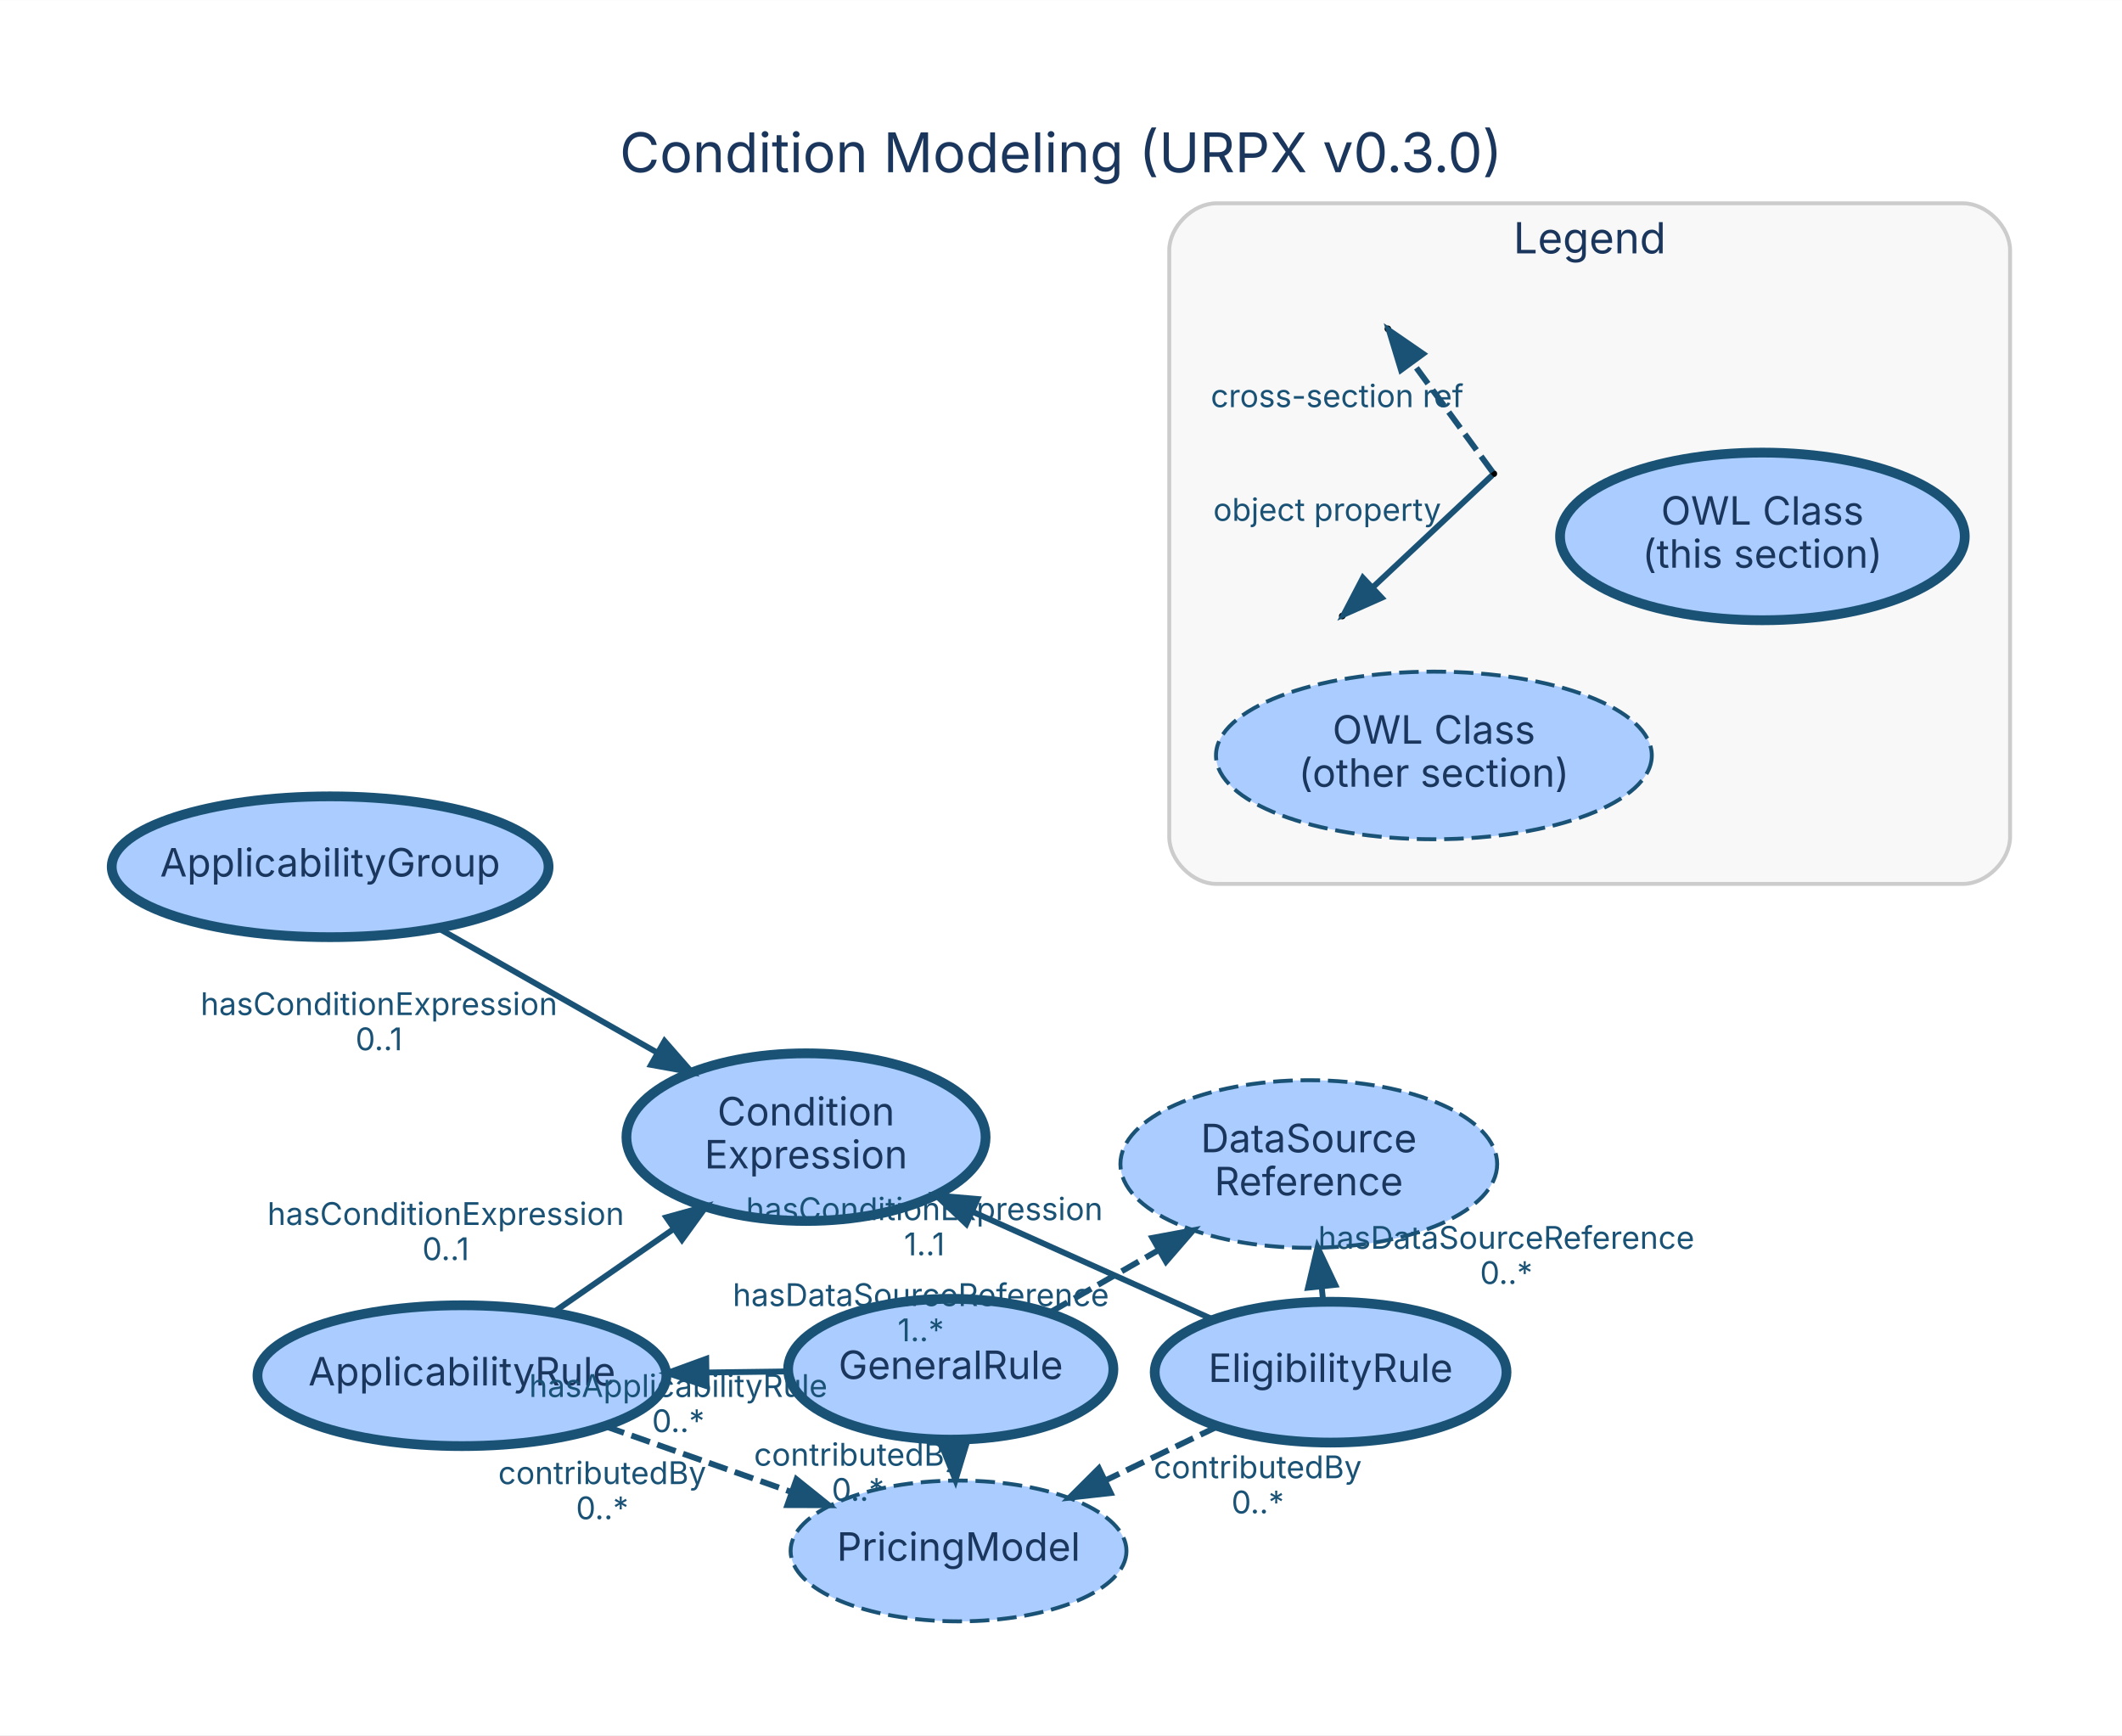
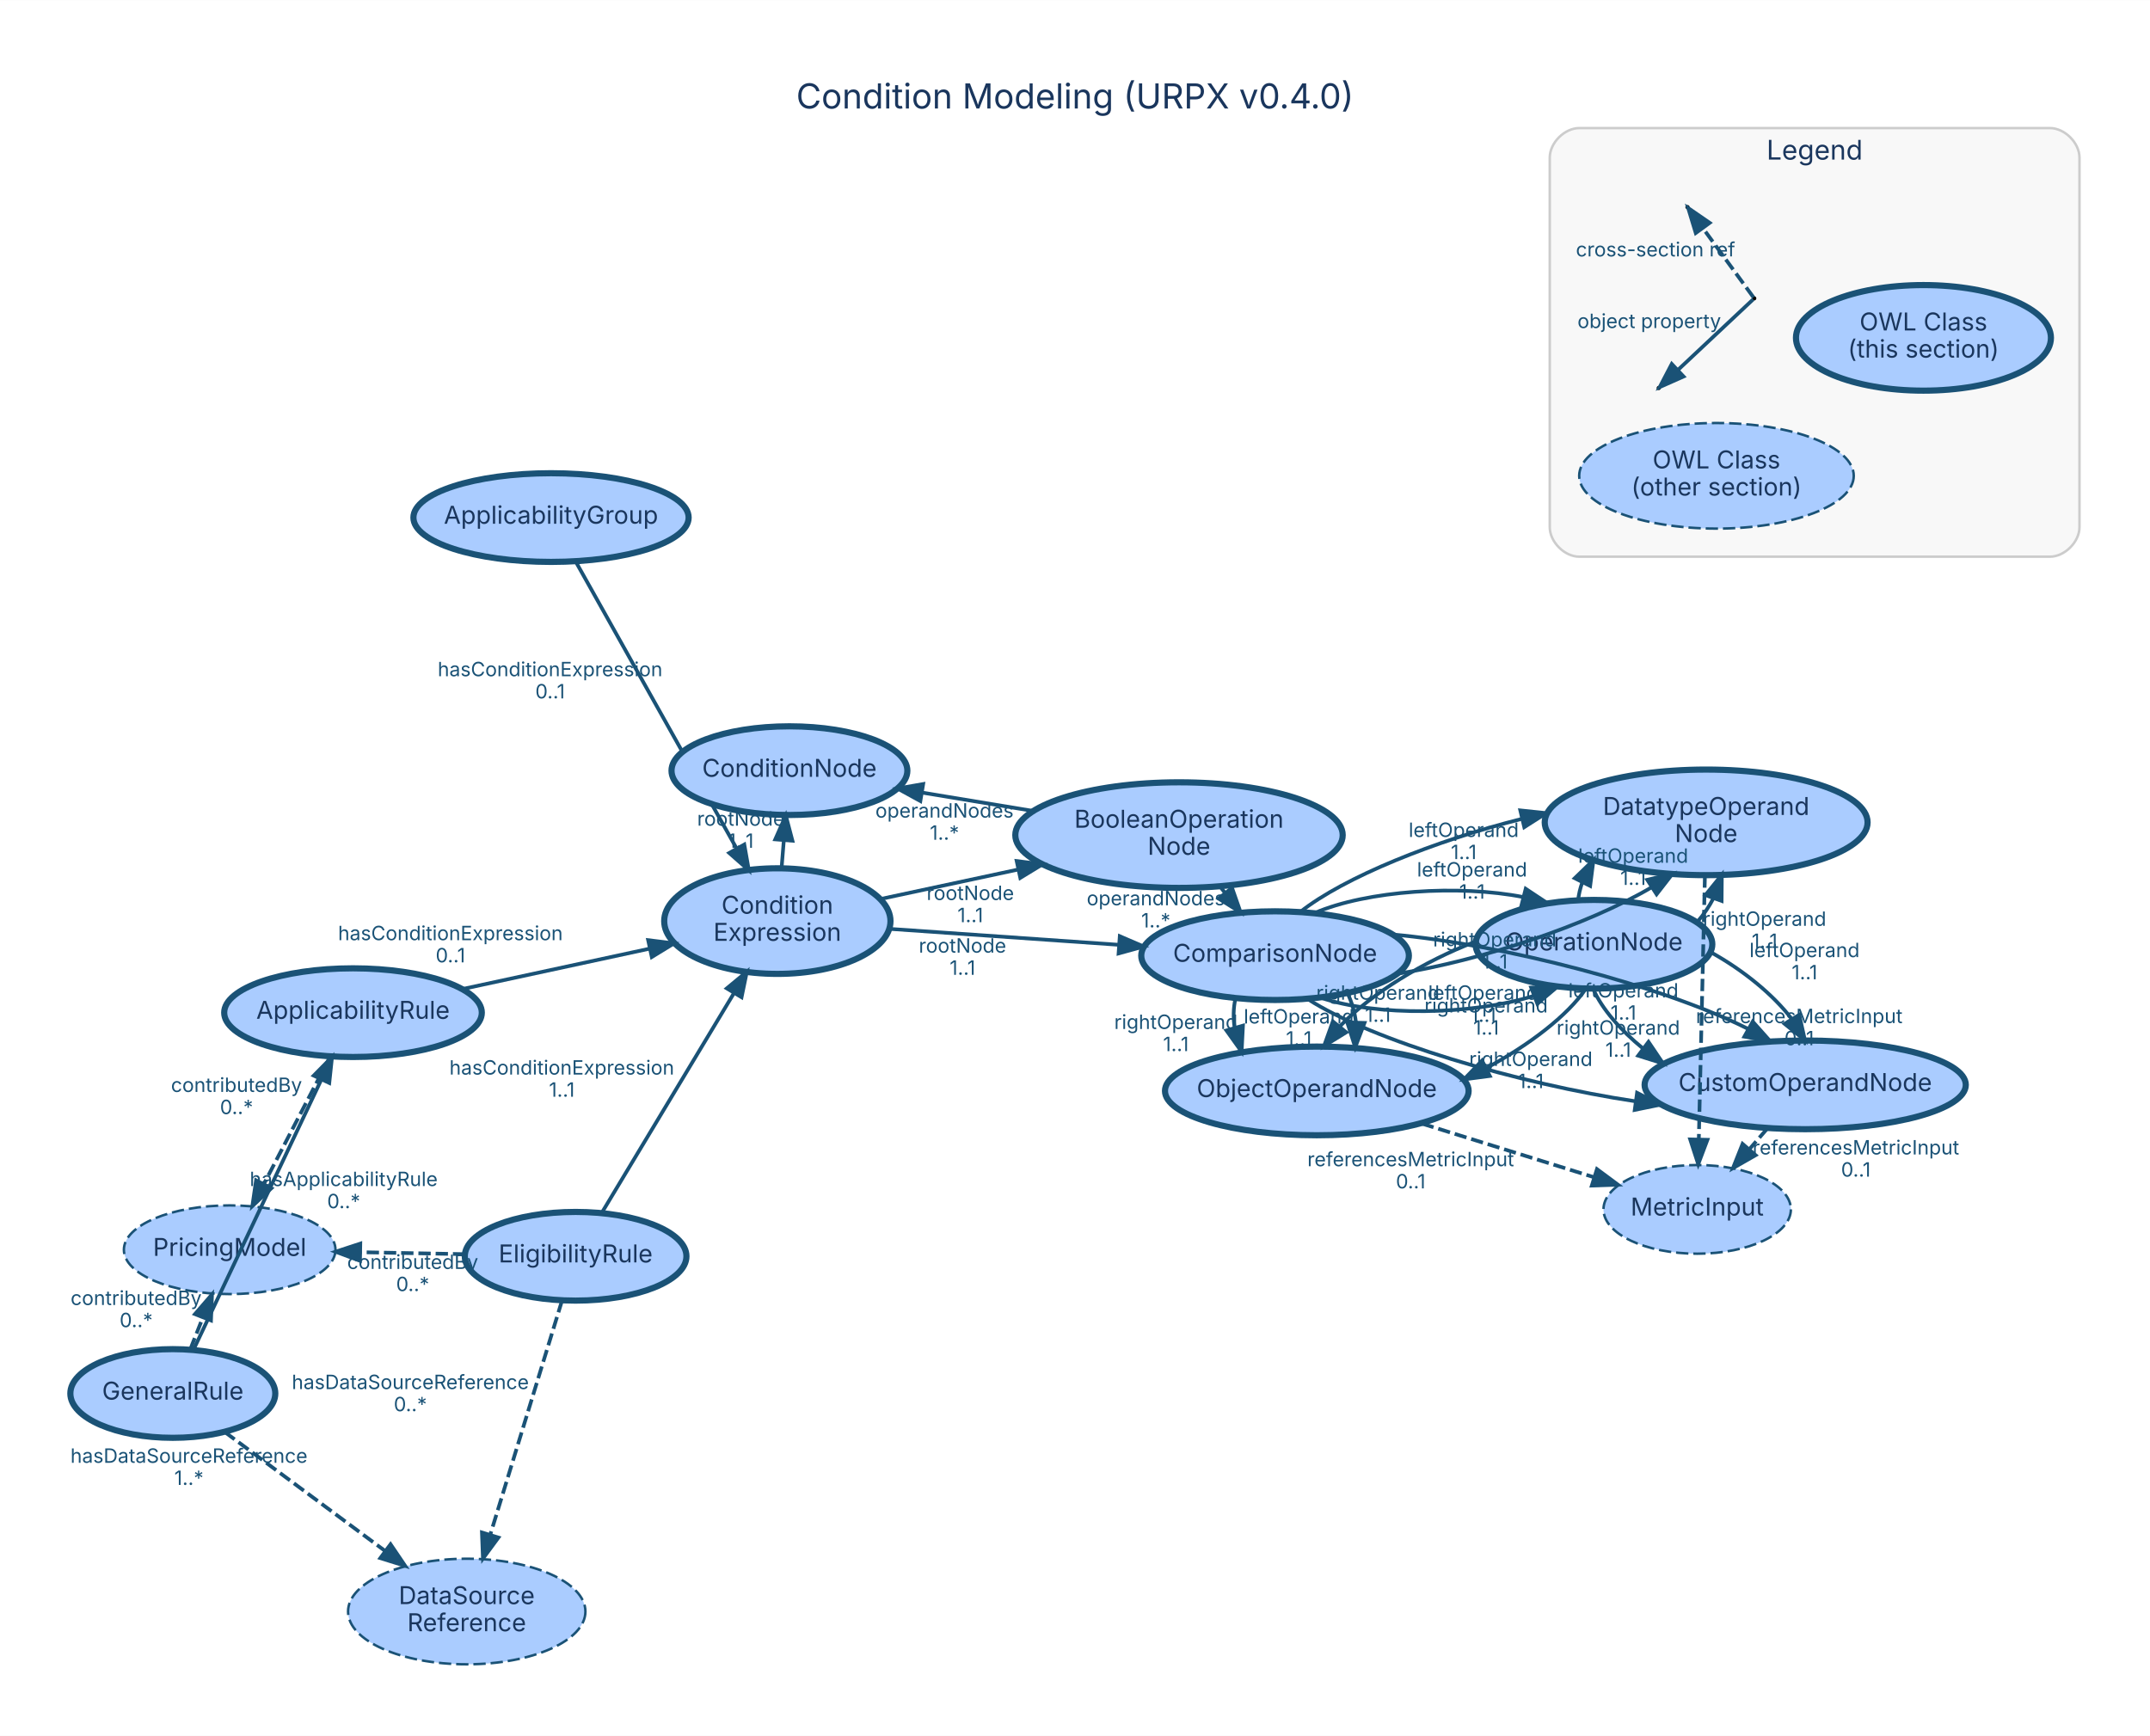
- <svg xmlns="http://www.w3.org/2000/svg" width="543pt" height="444pt" viewBox="0.00 0.00 542.60 443.60">
-   <g id="graph0" class="graph" transform="scale(1 1) rotate(0) translate(28.8 414.8)">
-     <polygon fill="white" stroke="transparent" points="-28.8,28.8 -28.8,-414.8 513.8,-414.8 513.8,28.8 -28.8,28.8" />
-     <text text-anchor="middle" x="242.5" y="-370.8" font-family="Inter, Helvetica, Arial, sans-serif" font-size="14.00" fill="#1a365d">Condition Modeling (URPX v0.3.0)</text>
+ <svg xmlns="http://www.w3.org/2000/svg" width="873pt" height="705pt" viewBox="0.00 0.00 872.60 704.60">
+   <g id="graph0" class="graph" transform="scale(1 1) rotate(0) translate(28.8 675.8)">
+     <polygon fill="white" stroke="transparent" points="-28.8,28.8 -28.8,-675.8 843.8,-675.8 843.8,28.8 -28.8,28.8" />
+     <text text-anchor="middle" x="407.5" y="-631.8" font-family="Inter, Helvetica, Arial, sans-serif" font-size="14.00" fill="#1a365d">Condition Modeling (URPX v0.4.0)</text>
    <g id="clust1" class="cluster">
-       <path fill="#f8f8f8" stroke="#cccccc" d="M282.18,-188.85C282.18,-188.85 473.18,-188.85 473.18,-188.85 479.18,-188.85 485.18,-194.85 485.18,-200.85 485.18,-200.85 485.18,-350.85 485.18,-350.85 485.18,-356.85 479.18,-362.85 473.18,-362.85 473.18,-362.85 282.18,-362.85 282.18,-362.85 276.18,-362.85 270.18,-356.85 270.18,-350.85 270.18,-350.85 270.18,-200.85 270.18,-200.85 270.18,-194.85 276.18,-188.85 282.18,-188.85" />
-       <text text-anchor="middle" x="377.68" y="-350.05" font-family="Inter, Helvetica, Arial, sans-serif" font-size="11.00" fill="#1a365d">Legend</text>
+       <path fill="#f8f8f8" stroke="#cccccc" d="M612.18,-449.85C612.18,-449.85 803.18,-449.85 803.18,-449.85 809.18,-449.85 815.18,-455.85 815.18,-461.85 815.18,-461.85 815.18,-611.85 815.18,-611.85 815.18,-617.85 809.18,-623.85 803.18,-623.85 803.18,-623.85 612.18,-623.85 612.18,-623.85 606.18,-623.85 600.18,-617.85 600.18,-611.85 600.18,-611.85 600.18,-461.85 600.18,-461.85 600.18,-455.85 606.18,-449.85 612.18,-449.85" />
+       <text text-anchor="middle" x="707.68" y="-611.05" font-family="Inter, Helvetica, Arial, sans-serif" font-size="11.00" fill="#1a365d">Legend</text>
    </g>
    <g id="node1" class="node">
-       <ellipse fill="#aaccff" stroke="#1a5276" stroke-width="2.5" cx="311.44" cy="-64.01" rx="44.98" ry="18" />
-       <text text-anchor="middle" x="311.44" y="-61.51" font-family="Inter, Helvetica, Arial, sans-serif" font-size="10.00" fill="#1a365d">EligibilityRule</text>
+       <ellipse fill="#aaccff" stroke="#1a5276" stroke-width="2.5" cx="204.82" cy="-165.87" rx="44.98" ry="18" />
+       <text text-anchor="middle" x="204.82" y="-163.37" font-family="Inter, Helvetica, Arial, sans-serif" font-size="10.00" fill="#1a365d">EligibilityRule</text>
    </g>
    <g id="node4" class="node">
-       <ellipse fill="#aaccff" stroke="#1a5276" stroke-width="2.5" cx="177.3" cy="-124.1" rx="45.92" ry="21.43" />
-       <text text-anchor="middle" x="177.3" y="-127.1" font-family="Inter, Helvetica, Arial, sans-serif" font-size="10.00" fill="#1a365d">Condition</text>
-       <text text-anchor="middle" x="177.3" y="-116.1" font-family="Inter, Helvetica, Arial, sans-serif" font-size="10.00" fill="#1a365d">Expression</text>
+       <ellipse fill="#aaccff" stroke="#1a5276" stroke-width="2.5" cx="286.69" cy="-301.93" rx="45.92" ry="21.43" />
+       <text text-anchor="middle" x="286.69" y="-304.93" font-family="Inter, Helvetica, Arial, sans-serif" font-size="10.00" fill="#1a365d">Condition</text>
+       <text text-anchor="middle" x="286.69" y="-293.93" font-family="Inter, Helvetica, Arial, sans-serif" font-size="10.00" fill="#1a365d">Expression</text>
    </g>
    <g id="edge2" class="edge">
-       <path fill="none" stroke="#1a5276" stroke-width="1.5" d="M281.34,-77.5C263.2,-85.62 239.81,-96.1 219.81,-105.06" />
-       <polygon fill="#1a5276" stroke="#1a5276" stroke-width="1.5" points="218.29,-101.9 210.6,-109.18 221.15,-108.29 218.29,-101.9" />
-       <text text-anchor="middle" x="207.57" y="-102.88" font-family="Inter, Helvetica, Arial, sans-serif" font-size="8.00" fill="#1a5276">hasConditionExpression</text>
-       <text text-anchor="middle" x="207.57" y="-93.88" font-family="Inter, Helvetica, Arial, sans-serif" font-size="8.00" fill="#1a5276">1..1</text>
+       <path fill="none" stroke="#1a5276" stroke-width="1.5" d="M215.36,-183.38C228.94,-205.95 252.74,-245.51 269.09,-272.69" />
+       <polygon fill="#1a5276" stroke="#1a5276" stroke-width="1.5" points="266.17,-274.62 274.32,-281.38 272.17,-271.01 266.17,-274.62" />
+       <text text-anchor="middle" x="199.22" y="-239.63" font-family="Inter, Helvetica, Arial, sans-serif" font-size="8.00" fill="#1a5276">hasConditionExpression</text>
+       <text text-anchor="middle" x="199.22" y="-230.63" font-family="Inter, Helvetica, Arial, sans-serif" font-size="8.00" fill="#1a5276">1..1</text>
+     </g>
+     <g id="node13" class="node">
+       <ellipse fill="#aaccff" stroke="#1a5276" stroke-dasharray="5,2" cx="160.63" cy="-21.66" rx="48.17" ry="21.43" />
+       <text text-anchor="middle" x="160.63" y="-24.66" font-family="Inter, Helvetica, Arial, sans-serif" font-size="10.00" fill="#1a365d">DataSource</text>
+       <text text-anchor="middle" x="160.63" y="-13.66" font-family="Inter, Helvetica, Arial, sans-serif" font-size="10.00" fill="#1a365d">Reference</text>
+     </g>
+     <g id="edge3" class="edge">
+       <path fill="none" stroke="#1a5276" stroke-width="1.5" stroke-dasharray="5,2" d="M199.31,-147.9C192.03,-124.13 179.07,-81.85 170.17,-52.82" />
+       <polygon fill="#1a5276" stroke="#1a5276" stroke-width="1.5" points="173.49,-51.69 167.21,-43.15 166.8,-53.74 173.49,-51.69" />
+       <text text-anchor="middle" x="137.74" y="-111.96" font-family="Inter, Helvetica, Arial, sans-serif" font-size="8.00" fill="#1a5276">hasDataSourceReference</text>
+       <text text-anchor="middle" x="137.74" y="-102.96" font-family="Inter, Helvetica, Arial, sans-serif" font-size="8.00" fill="#1a5276">0..*</text>
+     </g>
+     <g id="node15" class="node">
+       <ellipse fill="#aaccff" stroke="#1a5276" stroke-dasharray="5,2" cx="64.42" cy="-168.52" rx="42.94" ry="18" />
+       <text text-anchor="middle" x="64.42" y="-166.02" font-family="Inter, Helvetica, Arial, sans-serif" font-size="10.00" fill="#1a365d">PricingModel</text>
+     </g>
+     <g id="edge1" class="edge">
+       <path fill="none" stroke="#1a5276" stroke-width="1.5" stroke-dasharray="5,2" d="M160.01,-166.72C146.45,-166.97 131.42,-167.26 117.38,-167.52" />
+       <polygon fill="#1a5276" stroke="#1a5276" stroke-width="1.5" points="117.3,-164.02 107.37,-167.71 117.43,-171.02 117.3,-164.02" />
+       <text text-anchor="middle" x="138.7" y="-160.72" font-family="Inter, Helvetica, Arial, sans-serif" font-size="8.00" fill="#1a5276">contributedBy</text>
+       <text text-anchor="middle" x="138.7" y="-151.72" font-family="Inter, Helvetica, Arial, sans-serif" font-size="8.00" fill="#1a5276">0..*</text>
+     </g>
+     <g id="node2" class="node">
+       <ellipse fill="#aaccff" stroke="#1a5276" stroke-width="2.5" cx="114.47" cy="-264.76" rx="52.28" ry="18" />
+       <text text-anchor="middle" x="114.47" y="-262.26" font-family="Inter, Helvetica, Arial, sans-serif" font-size="10.00" fill="#1a365d">ApplicabilityRule</text>
+     </g>
+     <g id="edge5" class="edge">
+       <path fill="none" stroke="#1a5276" stroke-width="1.5" d="M159.27,-274.43C182.38,-279.42 210.69,-285.53 234.75,-290.72" />
+       <polygon fill="#1a5276" stroke="#1a5276" stroke-width="1.5" points="234.26,-294.2 244.78,-292.89 235.74,-287.35 234.26,-294.2" />
+       <text text-anchor="middle" x="154.01" y="-294.18" font-family="Inter, Helvetica, Arial, sans-serif" font-size="8.00" fill="#1a5276">hasConditionExpression</text>
+       <text text-anchor="middle" x="154.01" y="-285.18" font-family="Inter, Helvetica, Arial, sans-serif" font-size="8.00" fill="#1a5276">0..1</text>
+     </g>
+     <g id="edge4" class="edge">
+       <path fill="none" stroke="#1a5276" stroke-width="1.5" stroke-dasharray="5,2" d="M105.06,-246.66C97.53,-232.18 86.86,-211.68 78.35,-195.3" />
+       <polygon fill="#1a5276" stroke="#1a5276" stroke-width="1.5" points="81.34,-193.47 73.62,-186.22 75.13,-196.7 81.34,-193.47" />
+       <text text-anchor="middle" x="67.2" y="-232.58" font-family="Inter, Helvetica, Arial, sans-serif" font-size="8.00" fill="#1a5276">contributedBy</text>
+       <text text-anchor="middle" x="67.2" y="-223.58" font-family="Inter, Helvetica, Arial, sans-serif" font-size="8.00" fill="#1a5276">0..*</text>
+     </g>
+     <g id="node3" class="node">
+       <ellipse fill="#aaccff" stroke="#1a5276" stroke-width="2.5" cx="194.84" cy="-465.74" rx="55.85" ry="18" />
+       <text text-anchor="middle" x="194.84" y="-463.24" font-family="Inter, Helvetica, Arial, sans-serif" font-size="10.00" fill="#1a365d">ApplicabilityGroup</text>
+     </g>
+     <g id="edge6" class="edge">
+       <path fill="none" stroke="#1a5276" stroke-width="1.5" d="M204.84,-447.9C220.52,-419.93 251.06,-365.47 270.08,-331.55" />
+       <polygon fill="#1a5276" stroke="#1a5276" stroke-width="1.5" points="273.28,-333.01 275.12,-322.57 267.17,-329.58 273.28,-333.01" />
+       <text text-anchor="middle" x="194.46" y="-401.33" font-family="Inter, Helvetica, Arial, sans-serif" font-size="8.00" fill="#1a5276">hasConditionExpression</text>
+       <text text-anchor="middle" x="194.46" y="-392.33" font-family="Inter, Helvetica, Arial, sans-serif" font-size="8.00" fill="#1a5276">0..1</text>
+     </g>
+     <g id="node5" class="node">
+       <ellipse fill="#aaccff" stroke="#1a5276" stroke-width="2.5" cx="291.6" cy="-363" rx="47.86" ry="18" />
+       <text text-anchor="middle" x="291.6" y="-360.5" font-family="Inter, Helvetica, Arial, sans-serif" font-size="10.00" fill="#1a365d">ConditionNode</text>
+     </g>
+     <g id="edge7" class="edge">
+       <path fill="none" stroke="#1a5276" stroke-width="1.5" d="M288.4,-323.29C288.7,-327.02 289.02,-330.95 289.33,-334.83" />
+       <polygon fill="#1a5276" stroke="#1a5276" stroke-width="1.5" points="285.84,-335.11 290.13,-344.8 292.82,-334.55 285.84,-335.11" />
+       <text text-anchor="middle" x="271.87" y="-340.66" font-family="Inter, Helvetica, Arial, sans-serif" font-size="8.00" fill="#1a5276">rootNode</text>
+       <text text-anchor="middle" x="271.87" y="-331.66" font-family="Inter, Helvetica, Arial, sans-serif" font-size="8.00" fill="#1a5276">1..1</text>
    </g>
    <g id="node6" class="node">
-       <ellipse fill="#aaccff" stroke="#1a5276" stroke-dasharray="5,2" cx="305.86" cy="-117.23" rx="48.17" ry="21.43" />
-       <text text-anchor="middle" x="305.86" y="-120.23" font-family="Inter, Helvetica, Arial, sans-serif" font-size="10.00" fill="#1a365d">DataSource</text>
-       <text text-anchor="middle" x="305.86" y="-109.23" font-family="Inter, Helvetica, Arial, sans-serif" font-size="10.00" fill="#1a365d">Reference</text>
-     </g>
-     <g id="edge3" class="edge">
-       <path fill="none" stroke="#1a5276" stroke-width="1.5" stroke-dasharray="5,2" d="M309.55,-82.03C309.42,-83.29 309.29,-84.57 309.15,-85.87" />
-       <polygon fill="#1a5276" stroke="#1a5276" stroke-width="1.5" points="305.66,-85.61 308.1,-95.92 312.62,-86.34 305.66,-85.61" />
-       <text text-anchor="middle" x="356.35" y="-95.55" font-family="Inter, Helvetica, Arial, sans-serif" font-size="8.00" fill="#1a5276">hasDataSourceReference</text>
-       <text text-anchor="middle" x="356.35" y="-86.55" font-family="Inter, Helvetica, Arial, sans-serif" font-size="8.00" fill="#1a5276">0..*</text>
+       <ellipse fill="#aaccff" stroke="#1a5276" stroke-width="2.5" cx="449.71" cy="-336.84" rx="66.44" ry="21.43" />
+       <text text-anchor="middle" x="449.71" y="-339.84" font-family="Inter, Helvetica, Arial, sans-serif" font-size="10.00" fill="#1a365d">BooleanOperation</text>
+       <text text-anchor="middle" x="449.71" y="-328.84" font-family="Inter, Helvetica, Arial, sans-serif" font-size="10.00" fill="#1a365d">Node</text>
+     </g>
+     <g id="edge9" class="edge">
+       <path fill="none" stroke="#1a5276" stroke-width="1.5" d="M328.67,-310.92C345.62,-314.55 365.59,-318.83 384.36,-322.85" />
+       <polygon fill="#1a5276" stroke="#1a5276" stroke-width="1.5" points="383.83,-326.31 394.34,-324.99 385.3,-319.47 383.83,-326.31" />
+       <text text-anchor="middle" x="365.01" y="-310.49" font-family="Inter, Helvetica, Arial, sans-serif" font-size="8.00" fill="#1a5276">rootNode</text>
+       <text text-anchor="middle" x="365.01" y="-301.49" font-family="Inter, Helvetica, Arial, sans-serif" font-size="8.00" fill="#1a5276">1..1</text>
    </g>
    <g id="node7" class="node">
-       <ellipse fill="#aaccff" stroke="#1a5276" stroke-dasharray="5,2" cx="216.3" cy="-18.3" rx="42.94" ry="18" />
-       <text text-anchor="middle" x="216.3" y="-15.8" font-family="Inter, Helvetica, Arial, sans-serif" font-size="10.00" fill="#1a365d">PricingModel</text>
-     </g>
-     <g id="edge1" class="edge">
-       <path fill="none" stroke="#1a5276" stroke-width="1.5" stroke-dasharray="5,2" d="M282.64,-50.17C273.61,-45.84 263.52,-40.98 253.98,-36.4" />
-       <polygon fill="#1a5276" stroke="#1a5276" stroke-width="1.5" points="255.21,-33.11 244.68,-31.93 252.18,-39.42 255.21,-33.11" />
-       <text text-anchor="middle" x="292.81" y="-36.89" font-family="Inter, Helvetica, Arial, sans-serif" font-size="8.00" fill="#1a5276">contributedBy</text>
-       <text text-anchor="middle" x="292.81" y="-27.89" font-family="Inter, Helvetica, Arial, sans-serif" font-size="8.00" fill="#1a5276">0..*</text>
-     </g>
-     <g id="node2" class="node">
-       <ellipse fill="#aaccff" stroke="#1a5276" stroke-width="2.5" cx="89.32" cy="-63.11" rx="52.28" ry="18" />
-       <text text-anchor="middle" x="89.32" y="-60.61" font-family="Inter, Helvetica, Arial, sans-serif" font-size="10.00" fill="#1a365d">ApplicabilityRule</text>
-     </g>
-     <g id="edge5" class="edge">
-       <path fill="none" stroke="#1a5276" stroke-width="1.5" d="M112.89,-79.45C122.28,-85.96 133.26,-93.57 143.46,-100.64" />
-       <polygon fill="#1a5276" stroke="#1a5276" stroke-width="1.5" points="141.59,-103.6 151.8,-106.42 145.58,-97.85 141.59,-103.6" />
-       <text text-anchor="middle" x="85.18" y="-101.65" font-family="Inter, Helvetica, Arial, sans-serif" font-size="8.00" fill="#1a5276">hasConditionExpression</text>
-       <text text-anchor="middle" x="85.18" y="-92.65" font-family="Inter, Helvetica, Arial, sans-serif" font-size="8.00" fill="#1a5276">0..1</text>
-     </g>
-     <g id="edge4" class="edge">
-       <path fill="none" stroke="#1a5276" stroke-width="1.5" stroke-dasharray="5,2" d="M126.05,-50.15C140.83,-44.93 157.98,-38.88 173.33,-33.46" />
-       <polygon fill="#1a5276" stroke="#1a5276" stroke-width="1.5" points="174.86,-36.63 183.12,-30 172.53,-30.03 174.86,-36.63" />
-       <text text-anchor="middle" x="125.19" y="-35.4" font-family="Inter, Helvetica, Arial, sans-serif" font-size="8.00" fill="#1a5276">contributedBy</text>
-       <text text-anchor="middle" x="125.19" y="-26.4" font-family="Inter, Helvetica, Arial, sans-serif" font-size="8.00" fill="#1a5276">0..*</text>
-     </g>
-     <g id="node3" class="node">
-       <ellipse fill="#aaccff" stroke="#1a5276" stroke-width="2.5" cx="55.62" cy="-193.23" rx="55.85" ry="18" />
-       <text text-anchor="middle" x="55.62" y="-190.73" font-family="Inter, Helvetica, Arial, sans-serif" font-size="10.00" fill="#1a365d">ApplicabilityGroup</text>
-     </g>
-     <g id="edge6" class="edge">
-       <path fill="none" stroke="#1a5276" stroke-width="1.5" d="M83.23,-177.54C99.71,-168.18 120.88,-156.15 138.96,-145.88" />
-       <polygon fill="#1a5276" stroke="#1a5276" stroke-width="1.5" points="141.13,-148.67 148.1,-140.69 137.67,-142.58 141.13,-148.67" />
-       <text text-anchor="middle" x="68.1" y="-155.31" font-family="Inter, Helvetica, Arial, sans-serif" font-size="8.00" fill="#1a5276">hasConditionExpression</text>
-       <text text-anchor="middle" x="68.1" y="-146.31" font-family="Inter, Helvetica, Arial, sans-serif" font-size="8.00" fill="#1a5276">0..1</text>
-     </g>
-     <g id="node5" class="node">
-       <ellipse fill="#aaccff" stroke="#1a5276" stroke-width="2.5" cx="214.31" cy="-64.76" rx="41.59" ry="18" />
-       <text text-anchor="middle" x="214.31" y="-62.26" font-family="Inter, Helvetica, Arial, sans-serif" font-size="10.00" fill="#1a365d">GeneralRule</text>
+       <ellipse fill="#aaccff" stroke="#1a5276" stroke-width="2.5" cx="488.7" cy="-287.9" rx="54.31" ry="18" />
+       <text text-anchor="middle" x="488.7" y="-285.4" font-family="Inter, Helvetica, Arial, sans-serif" font-size="10.00" fill="#1a365d">ComparisonNode</text>
    </g>
    <g id="edge8" class="edge">
-       <path fill="none" stroke="#1a5276" stroke-width="1.5" d="M172.34,-64.2C165.76,-64.12 158.85,-64.02 151.93,-63.93" />
-       <polygon fill="#1a5276" stroke="#1a5276" stroke-width="1.5" points="151.88,-60.43 141.83,-63.8 151.78,-67.43 151.88,-60.43" />
-       <text text-anchor="middle" x="144.63" y="-57.67" font-family="Inter, Helvetica, Arial, sans-serif" font-size="8.00" fill="#1a5276">hasApplicabilityRule</text>
-       <text text-anchor="middle" x="144.63" y="-48.67" font-family="Inter, Helvetica, Arial, sans-serif" font-size="8.00" fill="#1a5276">0..*</text>
-     </g>
-     <g id="edge9" class="edge">
-       <path fill="none" stroke="#1a5276" stroke-width="1.5" stroke-dasharray="5,2" d="M239.81,-79.37C248.39,-84.29 258.16,-89.89 267.51,-95.25" />
-       <polygon fill="#1a5276" stroke="#1a5276" stroke-width="1.5" points="265.87,-98.34 276.29,-100.28 269.35,-92.27 265.87,-98.34" />
-       <text text-anchor="middle" x="206.66" y="-80.91" font-family="Inter, Helvetica, Arial, sans-serif" font-size="8.00" fill="#1a5276">hasDataSourceReference</text>
-       <text text-anchor="middle" x="206.66" y="-71.91" font-family="Inter, Helvetica, Arial, sans-serif" font-size="8.00" fill="#1a5276">1..*</text>
-     </g>
-     <g id="edge7" class="edge">
-       <path fill="none" stroke="#1a5276" stroke-width="1.5" stroke-dasharray="5,2" d="M215.08,-46.66C215.09,-46.55 215.09,-46.45 215.1,-46.34" />
-       <polygon fill="#1a5276" stroke="#1a5276" stroke-width="1.5" points="218.59,-46.56 215.52,-36.42 211.6,-46.26 218.59,-46.56" />
-       <text text-anchor="middle" x="190.59" y="-40.1" font-family="Inter, Helvetica, Arial, sans-serif" font-size="8.00" fill="#1a5276">contributedBy</text>
-       <text text-anchor="middle" x="190.59" y="-31.1" font-family="Inter, Helvetica, Arial, sans-serif" font-size="8.00" fill="#1a5276">0..*</text>
+       <path fill="none" stroke="#1a5276" stroke-width="1.5" d="M332.28,-298.77C359.77,-296.86 395.21,-294.4 425.4,-292.3" />
+       <polygon fill="#1a5276" stroke="#1a5276" stroke-width="1.5" points="425.68,-295.79 435.41,-291.6 425.19,-288.8 425.68,-295.79" />
+       <text text-anchor="middle" x="361.84" y="-289.13" font-family="Inter, Helvetica, Arial, sans-serif" font-size="8.00" fill="#1a5276">rootNode</text>
+       <text text-anchor="middle" x="361.84" y="-280.13" font-family="Inter, Helvetica, Arial, sans-serif" font-size="8.00" fill="#1a5276">1..1</text>
+     </g>
+     <g id="edge10" class="edge">
+       <path fill="none" stroke="#1a5276" stroke-width="1.5" d="M390.39,-346.66C375.72,-349.08 360.09,-351.67 345.68,-354.05" />
+       <polygon fill="#1a5276" stroke="#1a5276" stroke-width="1.5" points="344.74,-350.66 335.45,-355.75 345.88,-357.57 344.74,-350.66" />
+       <text text-anchor="middle" x="354.53" y="-343.95" font-family="Inter, Helvetica, Arial, sans-serif" font-size="8.00" fill="#1a5276">operandNodes</text>
+       <text text-anchor="middle" x="354.53" y="-334.95" font-family="Inter, Helvetica, Arial, sans-serif" font-size="8.00" fill="#1a5276">1..*</text>
+     </g>
+     <g id="edge11" class="edge">
+       <path fill="none" stroke="#1a5276" stroke-width="1.5" d="M466.25,-316.09C466.95,-315.2 467.66,-314.31 468.38,-313.41" />
+       <polygon fill="#1a5276" stroke="#1a5276" stroke-width="1.5" points="471.23,-315.45 474.73,-305.44 465.76,-311.08 471.23,-315.45" />
+       <text text-anchor="middle" x="440.31" y="-308.35" font-family="Inter, Helvetica, Arial, sans-serif" font-size="8.00" fill="#1a5276">operandNodes</text>
+       <text text-anchor="middle" x="440.31" y="-299.35" font-family="Inter, Helvetica, Arial, sans-serif" font-size="8.00" fill="#1a5276">1..*</text>
    </g>
    <g id="node8" class="node">
-       <ellipse fill="#aaccff" stroke="#1a5276" stroke-width="2.5" cx="421.85" cy="-277.69" rx="51.74" ry="21.43" />
-       <text text-anchor="middle" x="421.85" y="-280.69" font-family="Inter, Helvetica, Arial, sans-serif" font-size="10.00" fill="#1a365d">OWL Class</text>
-       <text text-anchor="middle" x="421.85" y="-269.69" font-family="Inter, Helvetica, Arial, sans-serif" font-size="10.00" fill="#1a365d">(this section)</text>
+       <ellipse fill="#aaccff" stroke="#1a5276" stroke-width="2.5" cx="618.12" cy="-292.53" rx="48.04" ry="18" />
+       <text text-anchor="middle" x="618.12" y="-290.03" font-family="Inter, Helvetica, Arial, sans-serif" font-size="10.00" fill="#1a365d">OperationNode</text>
+     </g>
+     <g id="edge15" class="edge">
+       <path fill="none" stroke="#1a5276" stroke-width="1.5" d="M504.76,-305.21C525.92,-314.36 563.48,-316.84 589.54,-311.66" />
+       <polygon fill="#1a5276" stroke="#1a5276" stroke-width="1.5" points="590.42,-315.05 599.24,-309.19 588.69,-308.27 590.42,-315.05" />
+       <text text-anchor="middle" x="568.65" y="-320.03" font-family="Inter, Helvetica, Arial, sans-serif" font-size="8.00" fill="#1a5276">leftOperand</text>
+       <text text-anchor="middle" x="568.65" y="-311.03" font-family="Inter, Helvetica, Arial, sans-serif" font-size="8.00" fill="#1a5276">1..1</text>
+     </g>
+     <g id="edge19" class="edge">
+       <path fill="none" stroke="#1a5276" stroke-width="1.5" d="M507.06,-270.89C529.76,-263.13 568.46,-263.71 593.66,-271.57" />
+       <polygon fill="#1a5276" stroke="#1a5276" stroke-width="1.5" points="592.64,-274.93 603.23,-275.23 595.14,-268.39 592.64,-274.93" />
+       <text text-anchor="middle" x="574.36" y="-264.83" font-family="Inter, Helvetica, Arial, sans-serif" font-size="8.00" fill="#1a5276">rightOperand</text>
+       <text text-anchor="middle" x="574.36" y="-255.83" font-family="Inter, Helvetica, Arial, sans-serif" font-size="8.00" fill="#1a5276">1..1</text>
    </g>
    <g id="node9" class="node">
-       <ellipse fill="#aaccff" stroke="#1a5276" stroke-dasharray="5,2" cx="337.85" cy="-221.69" rx="55.72" ry="21.43" />
-       <text text-anchor="middle" x="337.85" y="-224.69" font-family="Inter, Helvetica, Arial, sans-serif" font-size="10.00" fill="#1a365d">OWL Class</text>
-       <text text-anchor="middle" x="337.85" y="-213.69" font-family="Inter, Helvetica, Arial, sans-serif" font-size="10.00" fill="#1a365d">(other section)</text>
+       <ellipse fill="#aaccff" stroke="#1a5276" stroke-width="2.5" cx="703.86" cy="-235.45" rx="65.18" ry="18" />
+       <text text-anchor="middle" x="703.86" y="-232.95" font-family="Inter, Helvetica, Arial, sans-serif" font-size="10.00" fill="#1a365d">CustomOperandNode</text>
+     </g>
+     <g id="edge14" class="edge">
+       <path fill="none" stroke="#1a5276" stroke-width="1.5" d="M536.38,-296.5C581.23,-292.46 646.37,-275.52 680.76,-258.13" />
+       <polygon fill="#1a5276" stroke="#1a5276" stroke-width="1.5" points="682.56,-261.14 689.61,-253.22 679.16,-255.02 682.56,-261.14" />
+       <text text-anchor="middle" x="630.07" y="-270.92" font-family="Inter, Helvetica, Arial, sans-serif" font-size="8.00" fill="#1a5276">leftOperand</text>
+       <text text-anchor="middle" x="630.07" y="-261.92" font-family="Inter, Helvetica, Arial, sans-serif" font-size="8.00" fill="#1a5276">1..1</text>
+     </g>
+     <g id="edge18" class="edge">
+       <path fill="none" stroke="#1a5276" stroke-width="1.5" d="M501.92,-270.31C528.06,-253.38 587.41,-235.88 635.08,-228.76" />
+       <polygon fill="#1a5276" stroke="#1a5276" stroke-width="1.5" points="635.62,-232.22 645.06,-227.4 634.68,-225.28 635.62,-232.22" />
+       <text text-anchor="middle" x="592.5" y="-243.13" font-family="Inter, Helvetica, Arial, sans-serif" font-size="8.00" fill="#1a5276">rightOperand</text>
+       <text text-anchor="middle" x="592.5" y="-234.13" font-family="Inter, Helvetica, Arial, sans-serif" font-size="8.00" fill="#1a5276">1..1</text>
    </g>
    <g id="node10" class="node">
-       <ellipse fill="black" stroke="black" cx="353.17" cy="-293.72" rx="0.36" ry="0.36" />
+       <ellipse fill="#aaccff" stroke="#1a5276" stroke-width="2.5" cx="663.66" cy="-342.01" rx="65.52" ry="21.43" />
+       <text text-anchor="middle" x="663.66" y="-345.01" font-family="Inter, Helvetica, Arial, sans-serif" font-size="10.00" fill="#1a365d">DatatypeOperand</text>
+       <text text-anchor="middle" x="663.66" y="-334.01" font-family="Inter, Helvetica, Arial, sans-serif" font-size="10.00" fill="#1a365d">Node</text>
+     </g>
+     <g id="edge12" class="edge">
+       <path fill="none" stroke="#1a5276" stroke-width="1.5" d="M498.91,-305.62C516.67,-319.77 553.95,-334.63 588.6,-343.36" />
+       <polygon fill="#1a5276" stroke="#1a5276" stroke-width="1.5" points="588.23,-346.87 598.77,-345.76 589.84,-340.06 588.23,-346.87" />
+       <text text-anchor="middle" x="565.26" y="-336.09" font-family="Inter, Helvetica, Arial, sans-serif" font-size="8.00" fill="#1a5276">leftOperand</text>
+       <text text-anchor="middle" x="565.26" y="-327.09" font-family="Inter, Helvetica, Arial, sans-serif" font-size="8.00" fill="#1a5276">1..1</text>
+     </g>
+     <g id="edge16" class="edge">
+       <path fill="none" stroke="#1a5276" stroke-width="1.5" d="M538.36,-280.55C572.25,-285.9 615.42,-300.29 641.33,-315.54" />
+       <polygon fill="#1a5276" stroke="#1a5276" stroke-width="1.5" points="639.75,-318.69 650.05,-321.18 643.55,-312.81 639.75,-318.69" />
+       <text text-anchor="middle" x="577.85" y="-291.65" font-family="Inter, Helvetica, Arial, sans-serif" font-size="8.00" fill="#1a5276">rightOperand</text>
+       <text text-anchor="middle" x="577.85" y="-282.65" font-family="Inter, Helvetica, Arial, sans-serif" font-size="8.00" fill="#1a5276">1..1</text>
    </g>
    <g id="node11" class="node">
-       <ellipse fill="black" stroke="black" cx="314.42" cy="-257.34" rx="0.36" ry="0.36" />
-     </g>
-     <g id="edge10" class="edge">
-       <path fill="none" stroke="#1a5276" stroke-width="1.5" d="M352.73,-293.31C349.8,-290.56 332.75,-274.55 322.4,-264.84" />
-       <polygon fill="#1a5276" stroke="#1a5276" stroke-width="1.5" points="324.49,-262 314.8,-257.7 319.7,-267.1 324.49,-262" />
-       <text text-anchor="middle" x="310.57" y="-281.68" font-family="Inter, Helvetica, Arial, sans-serif" font-size="8.00" fill="#1a5276">object property</text>
+       <ellipse fill="#aaccff" stroke="#1a5276" stroke-width="2.5" cx="505.64" cy="-232.99" rx="61.62" ry="18" />
+       <text text-anchor="middle" x="505.64" y="-230.49" font-family="Inter, Helvetica, Arial, sans-serif" font-size="10.00" fill="#1a365d">ObjectOperandNode</text>
+     </g>
+     <g id="edge13" class="edge">
+       <path fill="none" stroke="#1a5276" stroke-width="1.5" d="M518.17,-272.53C519.87,-268.91 521.02,-264.97 521.51,-261.01" />
+       <polygon fill="#1a5276" stroke="#1a5276" stroke-width="1.5" points="525,-260.6 521.23,-250.7 518,-260.79 525,-260.6" />
+       <text text-anchor="middle" x="498.34" y="-260.37" font-family="Inter, Helvetica, Arial, sans-serif" font-size="8.00" fill="#1a5276">leftOperand</text>
+       <text text-anchor="middle" x="498.34" y="-251.37" font-family="Inter, Helvetica, Arial, sans-serif" font-size="8.00" fill="#1a5276">1..1</text>
+     </g>
+     <g id="edge17" class="edge">
+       <path fill="none" stroke="#1a5276" stroke-width="1.5" d="M472.62,-270.48C471.76,-266.68 471.68,-262.61 472.28,-258.6" />
+       <polygon fill="#1a5276" stroke="#1a5276" stroke-width="1.5" points="475.67,-259.5 475.12,-248.92 468.95,-257.53 475.67,-259.5" />
+       <text text-anchor="middle" x="448.45" y="-258.14" font-family="Inter, Helvetica, Arial, sans-serif" font-size="8.00" fill="#1a5276">rightOperand</text>
+       <text text-anchor="middle" x="448.45" y="-249.14" font-family="Inter, Helvetica, Arial, sans-serif" font-size="8.00" fill="#1a5276">1..1</text>
+     </g>
+     <g id="edge22" class="edge">
+       <path fill="none" stroke="#1a5276" stroke-width="1.5" d="M665.83,-289.13C678.56,-282.07 690.74,-272.22 698.35,-262.27" />
+       <polygon fill="#1a5276" stroke="#1a5276" stroke-width="1.5" points="701.45,-263.91 703.75,-253.56 695.5,-260.22 701.45,-263.91" />
+       <text text-anchor="middle" x="703.59" y="-287.3" font-family="Inter, Helvetica, Arial, sans-serif" font-size="8.00" fill="#1a5276">leftOperand</text>
+       <text text-anchor="middle" x="703.59" y="-278.3" font-family="Inter, Helvetica, Arial, sans-serif" font-size="8.00" fill="#1a5276">1..1</text>
+     </g>
+     <g id="edge25" class="edge">
+       <path fill="none" stroke="#1a5276" stroke-width="1.5" d="M617.85,-274.31C621.43,-266.19 628.92,-257.65 638.11,-250.15" />
+       <polygon fill="#1a5276" stroke="#1a5276" stroke-width="1.5" points="640.26,-252.91 646.18,-244.13 636.07,-247.3 640.26,-252.91" />
+       <text text-anchor="middle" x="627.98" y="-255.83" font-family="Inter, Helvetica, Arial, sans-serif" font-size="8.00" fill="#1a5276">rightOperand</text>
+       <text text-anchor="middle" x="627.98" y="-246.83" font-family="Inter, Helvetica, Arial, sans-serif" font-size="8.00" fill="#1a5276">1..1</text>
+     </g>
+     <g id="edge20" class="edge">
+       <path fill="none" stroke="#1a5276" stroke-width="1.5" d="M611.7,-310.39C611.95,-312.79 612.53,-315.21 613.38,-317.62" />
+       <polygon fill="#1a5276" stroke="#1a5276" stroke-width="1.5" points="610.32,-319.34 617.93,-326.71 616.58,-316.2 610.32,-319.34" />
+       <text text-anchor="middle" x="634.04" y="-325.61" font-family="Inter, Helvetica, Arial, sans-serif" font-size="8.00" fill="#1a5276">leftOperand</text>
+       <text text-anchor="middle" x="634.04" y="-316.61" font-family="Inter, Helvetica, Arial, sans-serif" font-size="8.00" fill="#1a5276">1..1</text>
+     </g>
+     <g id="edge23" class="edge">
+       <path fill="none" stroke="#1a5276" stroke-width="1.5" d="M660.15,-301.69C662.68,-304.61 664.87,-307.81 666.58,-311.14" />
+       <polygon fill="#1a5276" stroke="#1a5276" stroke-width="1.5" points="663.35,-312.49 670.02,-320.72 669.93,-310.12 663.35,-312.49" />
+       <text text-anchor="middle" x="687.36" y="-300.01" font-family="Inter, Helvetica, Arial, sans-serif" font-size="8.00" fill="#1a5276">rightOperand</text>
+       <text text-anchor="middle" x="687.36" y="-291.01" font-family="Inter, Helvetica, Arial, sans-serif" font-size="8.00" fill="#1a5276">1..1</text>
+     </g>
+     <g id="edge21" class="edge">
+       <path fill="none" stroke="#1a5276" stroke-width="1.5" d="M614.87,-274.53C607.4,-263.51 591.74,-251.6 574.49,-242.29" />
+       <polygon fill="#1a5276" stroke="#1a5276" stroke-width="1.5" points="575.86,-239.06 565.35,-237.67 572.7,-245.3 575.86,-239.06" />
+       <text text-anchor="middle" x="573.18" y="-270.01" font-family="Inter, Helvetica, Arial, sans-serif" font-size="8.00" fill="#1a5276">leftOperand</text>
+       <text text-anchor="middle" x="573.18" y="-261.01" font-family="Inter, Helvetica, Arial, sans-serif" font-size="8.00" fill="#1a5276">1..1</text>
+     </g>
+     <g id="edge24" class="edge">
+       <path fill="none" stroke="#1a5276" stroke-width="1.5" d="M569.68,-293.46C549.38,-285.73 527.8,-272.57 515.18,-259.39" />
+       <polygon fill="#1a5276" stroke="#1a5276" stroke-width="1.5" points="517.59,-256.79 508.57,-251.22 512.15,-261.2 517.59,-256.79" />
+       <text text-anchor="middle" x="530.43" y="-270.02" font-family="Inter, Helvetica, Arial, sans-serif" font-size="8.00" fill="#1a5276">rightOperand</text>
+       <text text-anchor="middle" x="530.43" y="-261.02" font-family="Inter, Helvetica, Arial, sans-serif" font-size="8.00" fill="#1a5276">1..1</text>
+     </g>
+     <g id="node14" class="node">
+       <ellipse fill="#aaccff" stroke="#1a5276" stroke-dasharray="5,2" cx="660.02" cy="-184.91" rx="38.03" ry="18" />
+       <text text-anchor="middle" x="660.02" y="-182.41" font-family="Inter, Helvetica, Arial, sans-serif" font-size="10.00" fill="#1a365d">MetricInput</text>
+     </g>
+     <g id="edge26" class="edge">
+       <path fill="none" stroke="#1a5276" stroke-width="1.5" stroke-dasharray="5,2" d="M688.53,-217.78C686.18,-215.07 683.73,-212.25 681.29,-209.43" />
+       <polygon fill="#1a5276" stroke="#1a5276" stroke-width="1.5" points="683.73,-206.9 674.53,-201.64 678.44,-211.49 683.73,-206.9" />
+       <text text-anchor="middle" x="724.41" y="-207.2" font-family="Inter, Helvetica, Arial, sans-serif" font-size="8.00" fill="#1a5276">referencesMetricInput</text>
+       <text text-anchor="middle" x="724.41" y="-198.2" font-family="Inter, Helvetica, Arial, sans-serif" font-size="8.00" fill="#1a5276">0..1</text>
+     </g>
+     <g id="edge27" class="edge">
+       <path fill="none" stroke="#1a5276" stroke-width="1.5" stroke-dasharray="5,2" d="M663.16,-320.49C662.52,-292.68 661.39,-244.17 660.68,-213.34" />
+       <polygon fill="#1a5276" stroke="#1a5276" stroke-width="1.5" points="664.18,-213.15 660.44,-203.24 657.18,-213.31 664.18,-213.15" />
+       <text text-anchor="middle" x="701.42" y="-260.52" font-family="Inter, Helvetica, Arial, sans-serif" font-size="8.00" fill="#1a5276">referencesMetricInput</text>
+       <text text-anchor="middle" x="701.42" y="-251.52" font-family="Inter, Helvetica, Arial, sans-serif" font-size="8.00" fill="#1a5276">0..1</text>
+     </g>
+     <g id="edge28" class="edge">
+       <path fill="none" stroke="#1a5276" stroke-width="1.5" stroke-dasharray="5,2" d="M548.24,-219.73C570.06,-212.93 596.54,-204.68 618.25,-197.92" />
+       <polygon fill="#1a5276" stroke="#1a5276" stroke-width="1.5" points="619.34,-201.24 627.85,-194.93 617.26,-194.56 619.34,-201.24" />
+       <text text-anchor="middle" x="543.74" y="-202.42" font-family="Inter, Helvetica, Arial, sans-serif" font-size="8.00" fill="#1a5276">referencesMetricInput</text>
+       <text text-anchor="middle" x="543.74" y="-193.42" font-family="Inter, Helvetica, Arial, sans-serif" font-size="8.00" fill="#1a5276">0..1</text>
    </g>
    <g id="node12" class="node">
-       <ellipse fill="black" stroke="black" cx="326.09" cy="-330.75" rx="0.36" ry="0.36" />
-     </g>
-     <g id="edge11" class="edge">
-       <path fill="none" stroke="#1a5276" stroke-width="1.5" stroke-dasharray="5,2" d="M352.86,-294.14C350.88,-296.85 339.65,-312.21 332.38,-322.16" />
-       <polygon fill="#1a5276" stroke="#1a5276" stroke-width="1.5" points="329.44,-320.25 326.36,-330.39 335.09,-324.38 329.44,-320.25" />
-       <text text-anchor="middle" x="313.12" y="-310.75" font-family="Inter, Helvetica, Arial, sans-serif" font-size="8.00" fill="#1a5276">cross-section ref</text>
+       <ellipse fill="#aaccff" stroke="#1a5276" stroke-width="2.5" cx="41.34" cy="-110.17" rx="41.59" ry="18" />
+       <text text-anchor="middle" x="41.34" y="-107.67" font-family="Inter, Helvetica, Arial, sans-serif" font-size="10.00" fill="#1a365d">GeneralRule</text>
+     </g>
+     <g id="edge30" class="edge">
+       <path fill="none" stroke="#1a5276" stroke-width="1.5" d="M49.73,-127.91C62.45,-154.79 86.7,-206.05 101.64,-237.63" />
+       <polygon fill="#1a5276" stroke="#1a5276" stroke-width="1.5" points="98.52,-239.21 105.96,-246.76 104.84,-236.22 98.52,-239.21" />
+       <text text-anchor="middle" x="110.69" y="-194.37" font-family="Inter, Helvetica, Arial, sans-serif" font-size="8.00" fill="#1a5276">hasApplicabilityRule</text>
+       <text text-anchor="middle" x="110.69" y="-185.37" font-family="Inter, Helvetica, Arial, sans-serif" font-size="8.00" fill="#1a5276">0..*</text>
+     </g>
+     <g id="edge31" class="edge">
+       <path fill="none" stroke="#1a5276" stroke-width="1.5" stroke-dasharray="5,2" d="M62.39,-94.55C80.38,-81.21 106.58,-61.77 127.39,-46.32" />
+       <polygon fill="#1a5276" stroke="#1a5276" stroke-width="1.5" points="129.71,-48.96 135.65,-40.19 125.54,-43.34 129.71,-48.96" />
+       <text text-anchor="middle" x="47.89" y="-82.04" font-family="Inter, Helvetica, Arial, sans-serif" font-size="8.00" fill="#1a5276">hasDataSourceReference</text>
+       <text text-anchor="middle" x="47.89" y="-73.04" font-family="Inter, Helvetica, Arial, sans-serif" font-size="8.00" fill="#1a5276">1..*</text>
+     </g>
+     <g id="edge29" class="edge">
+       <path fill="none" stroke="#1a5276" stroke-width="1.5" stroke-dasharray="5,2" d="M48.39,-128C50.01,-132.1 51.78,-136.57 53.52,-140.98" />
+       <polygon fill="#1a5276" stroke="#1a5276" stroke-width="1.5" points="50.32,-142.39 57.25,-150.4 56.83,-139.82 50.32,-142.39" />
+       <text text-anchor="middle" x="26.46" y="-146.09" font-family="Inter, Helvetica, Arial, sans-serif" font-size="8.00" fill="#1a5276">contributedBy</text>
+       <text text-anchor="middle" x="26.46" y="-137.09" font-family="Inter, Helvetica, Arial, sans-serif" font-size="8.00" fill="#1a5276">0..*</text>
+     </g>
+     <g id="node16" class="node">
+       <ellipse fill="#aaccff" stroke="#1a5276" stroke-width="2.5" cx="751.85" cy="-538.69" rx="51.74" ry="21.43" />
+       <text text-anchor="middle" x="751.85" y="-541.69" font-family="Inter, Helvetica, Arial, sans-serif" font-size="10.00" fill="#1a365d">OWL Class</text>
+       <text text-anchor="middle" x="751.85" y="-530.69" font-family="Inter, Helvetica, Arial, sans-serif" font-size="10.00" fill="#1a365d">(this section)</text>
+     </g>
+     <g id="node17" class="node">
+       <ellipse fill="#aaccff" stroke="#1a5276" stroke-dasharray="5,2" cx="667.85" cy="-482.69" rx="55.72" ry="21.43" />
+       <text text-anchor="middle" x="667.85" y="-485.69" font-family="Inter, Helvetica, Arial, sans-serif" font-size="10.00" fill="#1a365d">OWL Class</text>
+       <text text-anchor="middle" x="667.85" y="-474.69" font-family="Inter, Helvetica, Arial, sans-serif" font-size="10.00" fill="#1a365d">(other section)</text>
+     </g>
+     <g id="node18" class="node">
+       <ellipse fill="black" stroke="black" cx="683.17" cy="-554.72" rx="0.36" ry="0.36" />
+     </g>
+     <g id="node19" class="node">
+       <ellipse fill="black" stroke="black" cx="644.42" cy="-518.34" rx="0.36" ry="0.36" />
+     </g>
+     <g id="edge32" class="edge">
+       <path fill="none" stroke="#1a5276" stroke-width="1.5" d="M682.73,-554.31C679.8,-551.56 662.75,-535.55 652.4,-525.84" />
+       <polygon fill="#1a5276" stroke="#1a5276" stroke-width="1.5" points="654.49,-523 644.8,-518.7 649.7,-528.1 654.49,-523" />
+       <text text-anchor="middle" x="640.57" y="-542.68" font-family="Inter, Helvetica, Arial, sans-serif" font-size="8.00" fill="#1a5276">object property</text>
+     </g>
+     <g id="node20" class="node">
+       <ellipse fill="black" stroke="black" cx="656.09" cy="-591.75" rx="0.36" ry="0.36" />
+     </g>
+     <g id="edge33" class="edge">
+       <path fill="none" stroke="#1a5276" stroke-width="1.5" stroke-dasharray="5,2" d="M682.86,-555.14C680.88,-557.85 669.65,-573.21 662.38,-583.16" />
+       <polygon fill="#1a5276" stroke="#1a5276" stroke-width="1.5" points="659.44,-581.25 656.36,-591.39 665.09,-585.38 659.44,-581.25" />
+       <text text-anchor="middle" x="643.12" y="-571.75" font-family="Inter, Helvetica, Arial, sans-serif" font-size="8.00" fill="#1a5276">cross-section ref</text>
    </g>
  </g>
</svg>
